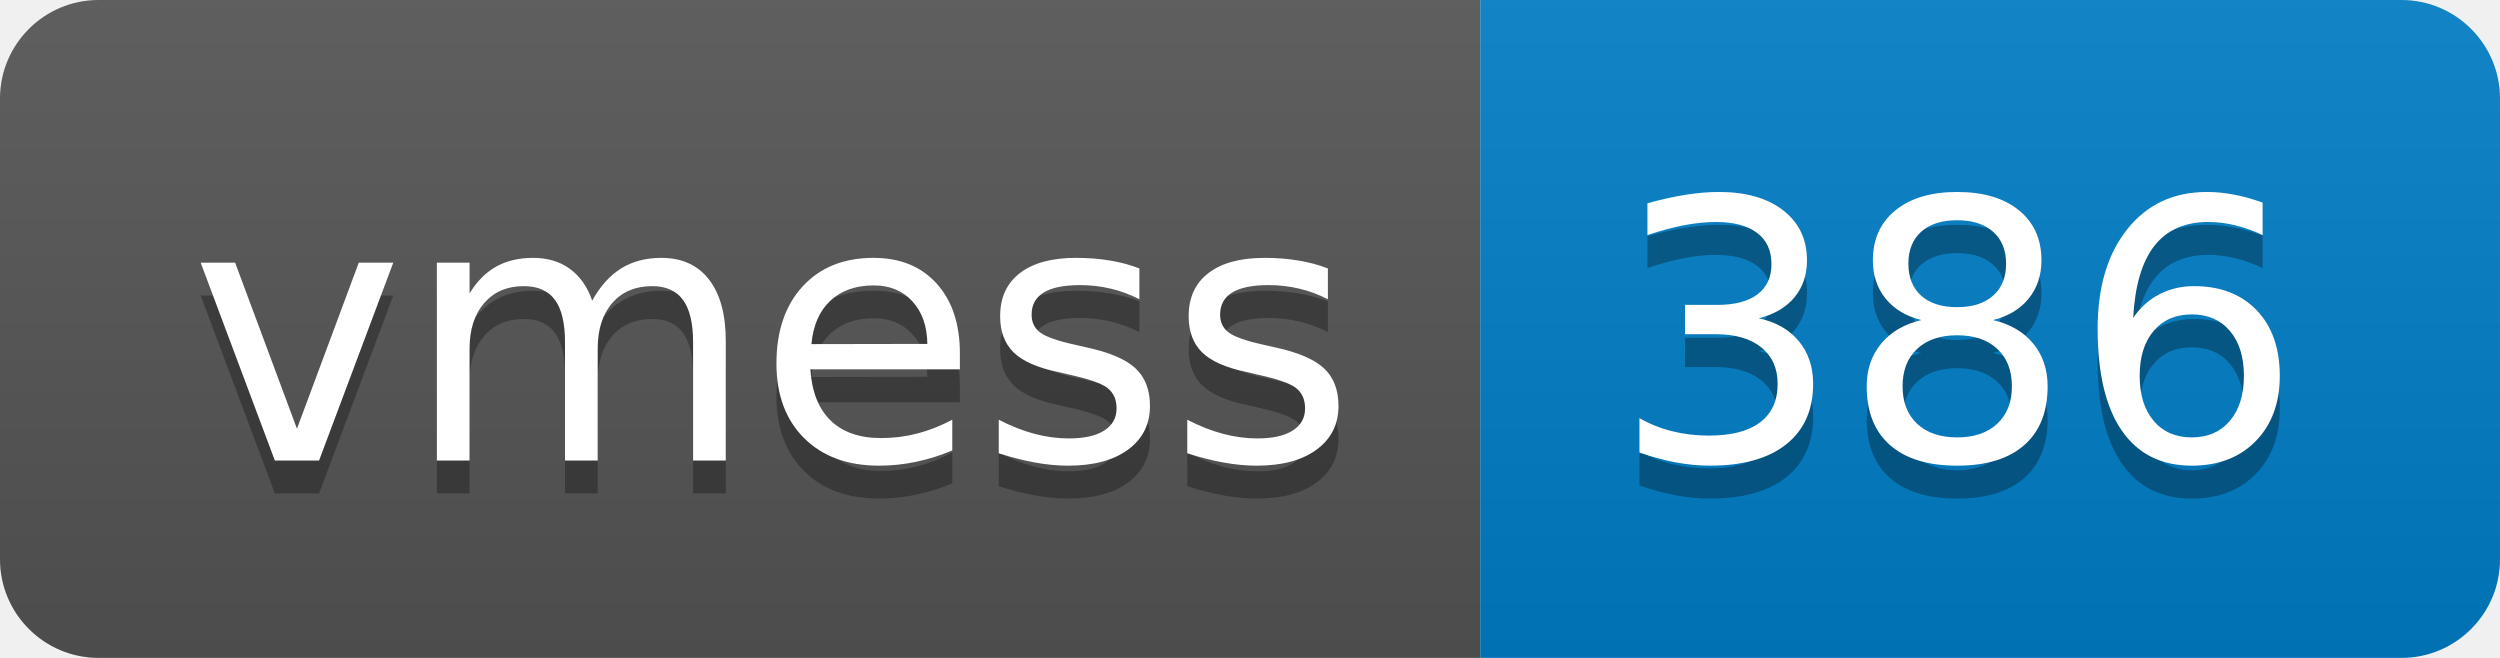
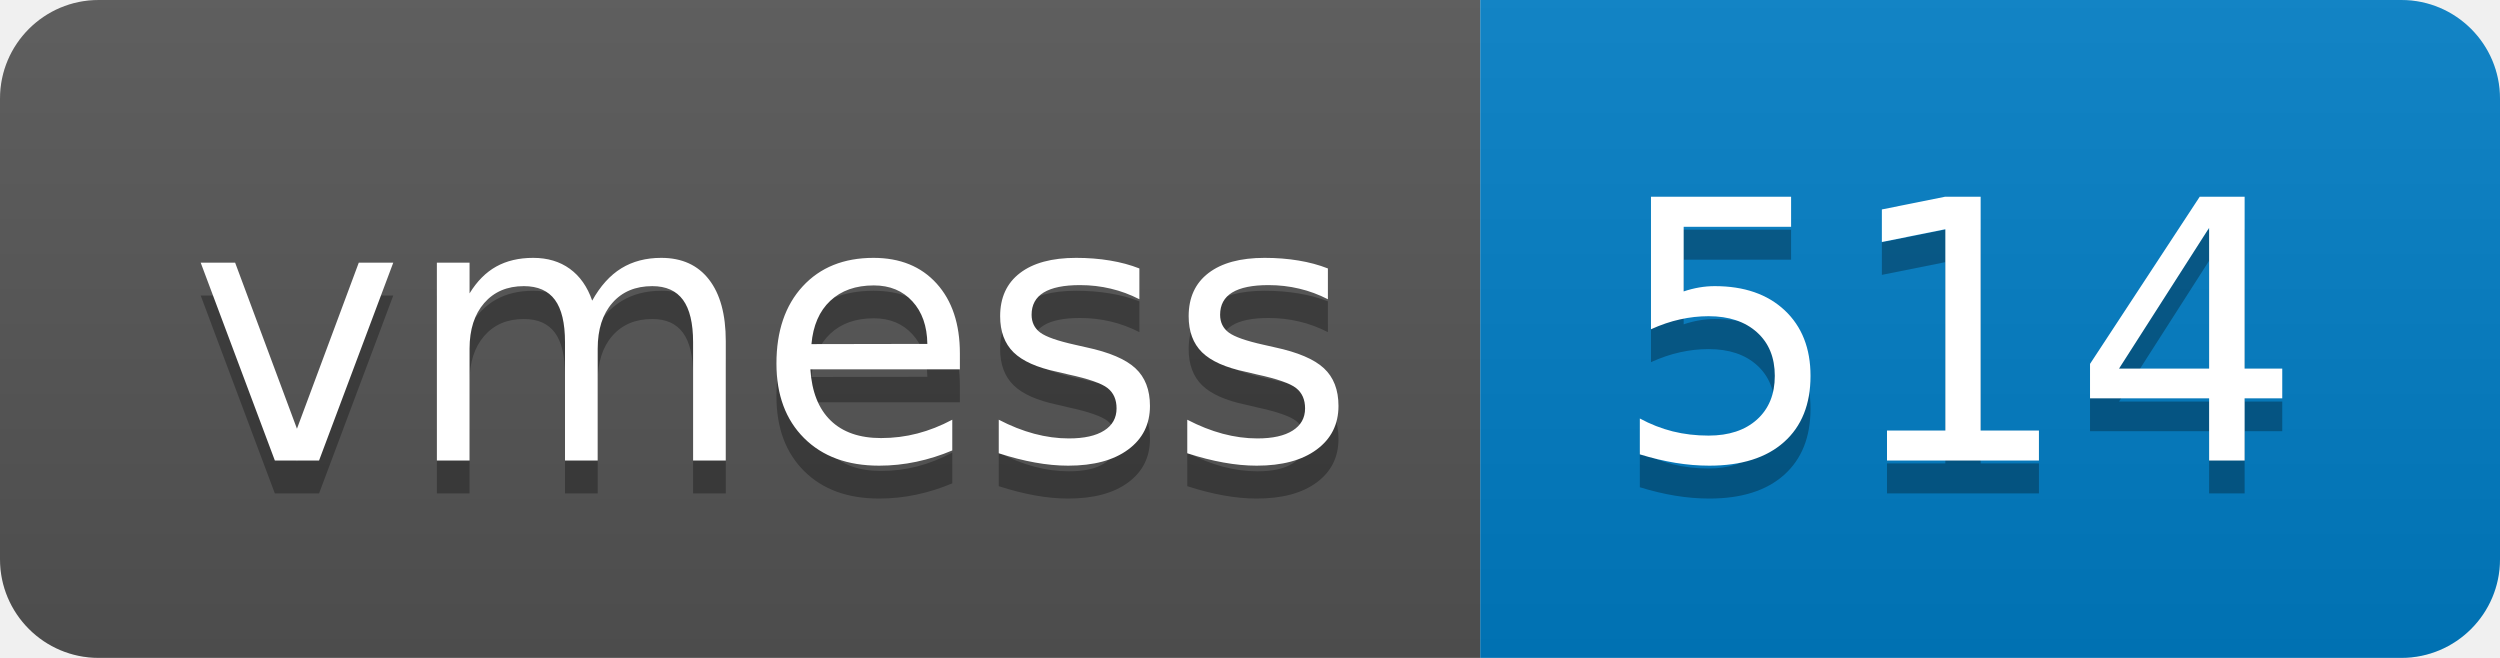
- <svg xmlns="http://www.w3.org/2000/svg" width="76" height="20" role="img" aria-label="vmess: 386">
+ <svg xmlns="http://www.w3.org/2000/svg" width="76" height="20" role="img" aria-label="vmess: 514">
  <linearGradient id="s" x2="0" y2="100%">
    <stop offset="0" stop-color="#bbb" stop-opacity=".1" />
    <stop offset="1" stop-opacity=".1" />
  </linearGradient>
  <clipPath id="r">
    <rect width="76" height="20" rx="3" fill="#fff" />
  </clipPath>
  <g clip-path="url(#r)">
    <rect width="45" height="20" fill="#555" />
    <rect x="45" width="31" height="20" fill="#007ec6" />
    <rect width="76" height="20" fill="url(#s)" />
  </g>
  <g fill="#fff" text-anchor="middle" font-family="Verdana,Geneva,DejaVu Sans,sans-serif" text-rendering="geometricPrecision" font-size="110">
    <text aria-hidden="true" x="235" y="150" fill="#010101" fill-opacity=".3" transform="scale(.1)" textLength="350">vmess</text>
    <text x="235" y="140" transform="scale(.1)" fill="#fff" textLength="350">vmess</text>
-     <text aria-hidden="true" x="595" y="150" fill="#010101" fill-opacity=".3" transform="scale(.1)" textLength="210">386</text>
-     <text x="595" y="140" transform="scale(.1)" fill="#fff" textLength="210">386</text>
+     <text aria-hidden="true" x="595" y="150" fill="#010101" fill-opacity=".3" transform="scale(.1)" textLength="210">514</text>
+     <text x="595" y="140" transform="scale(.1)" fill="#fff" textLength="210">514</text>
  </g>
</svg>
